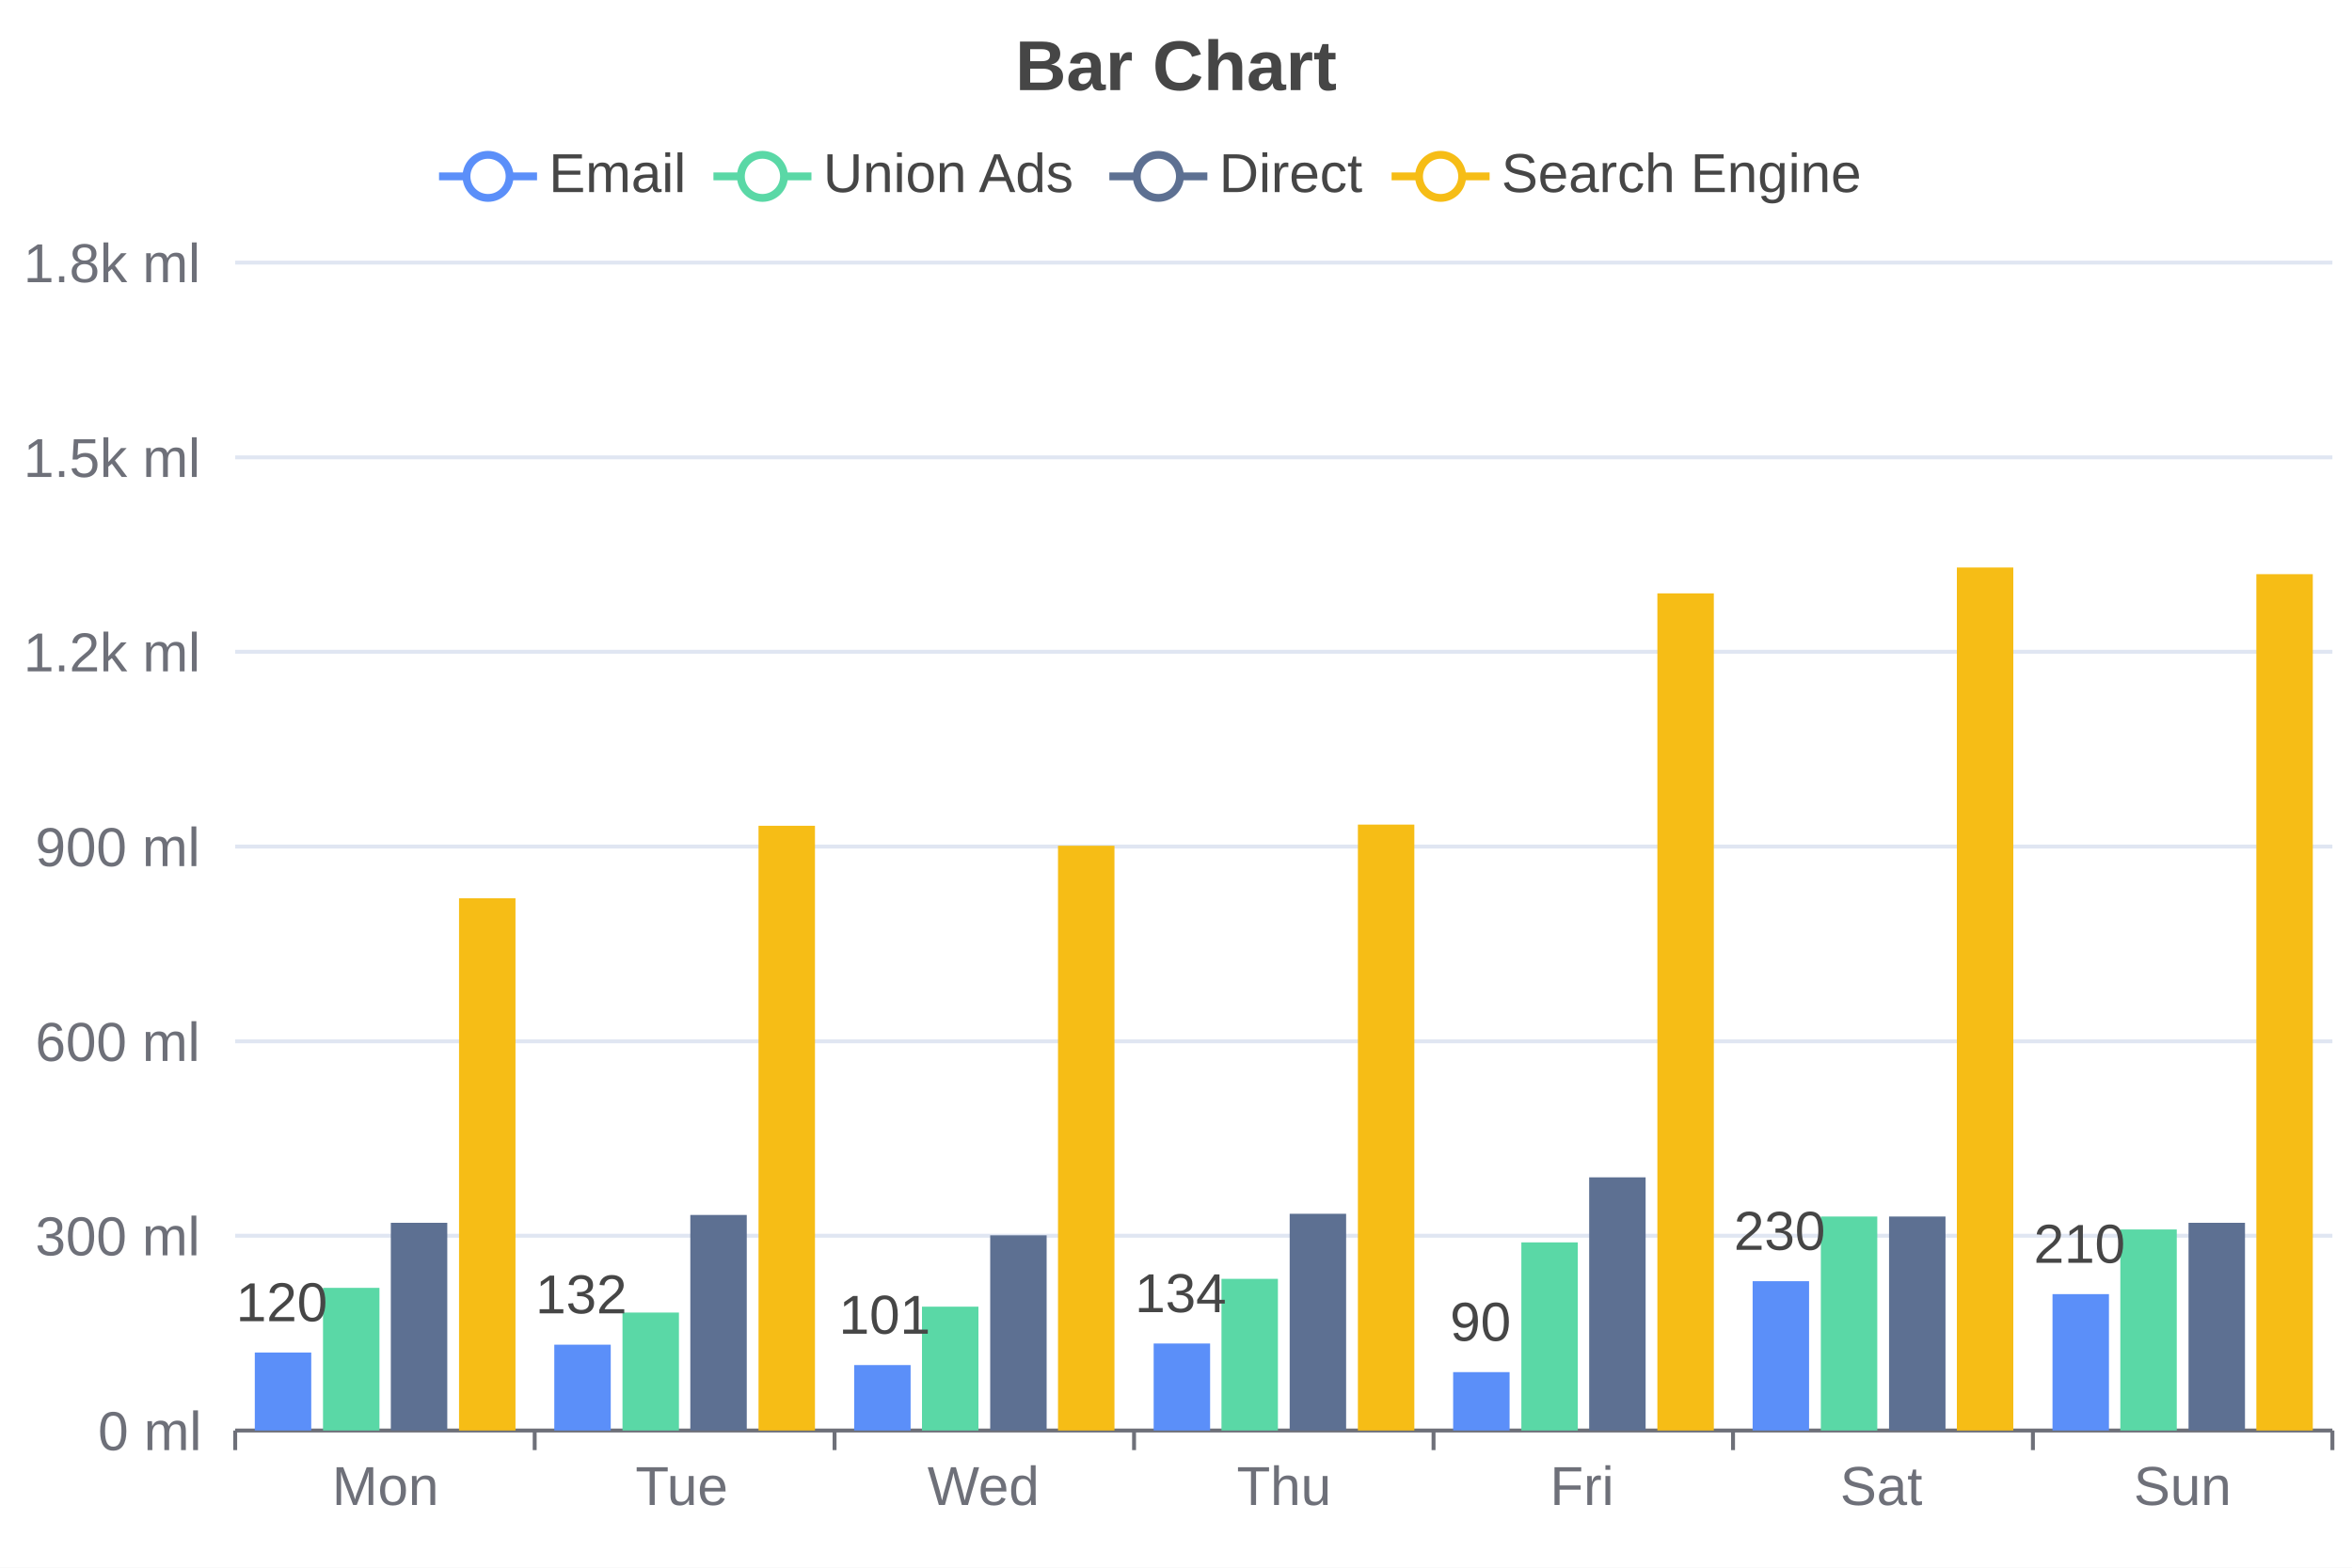
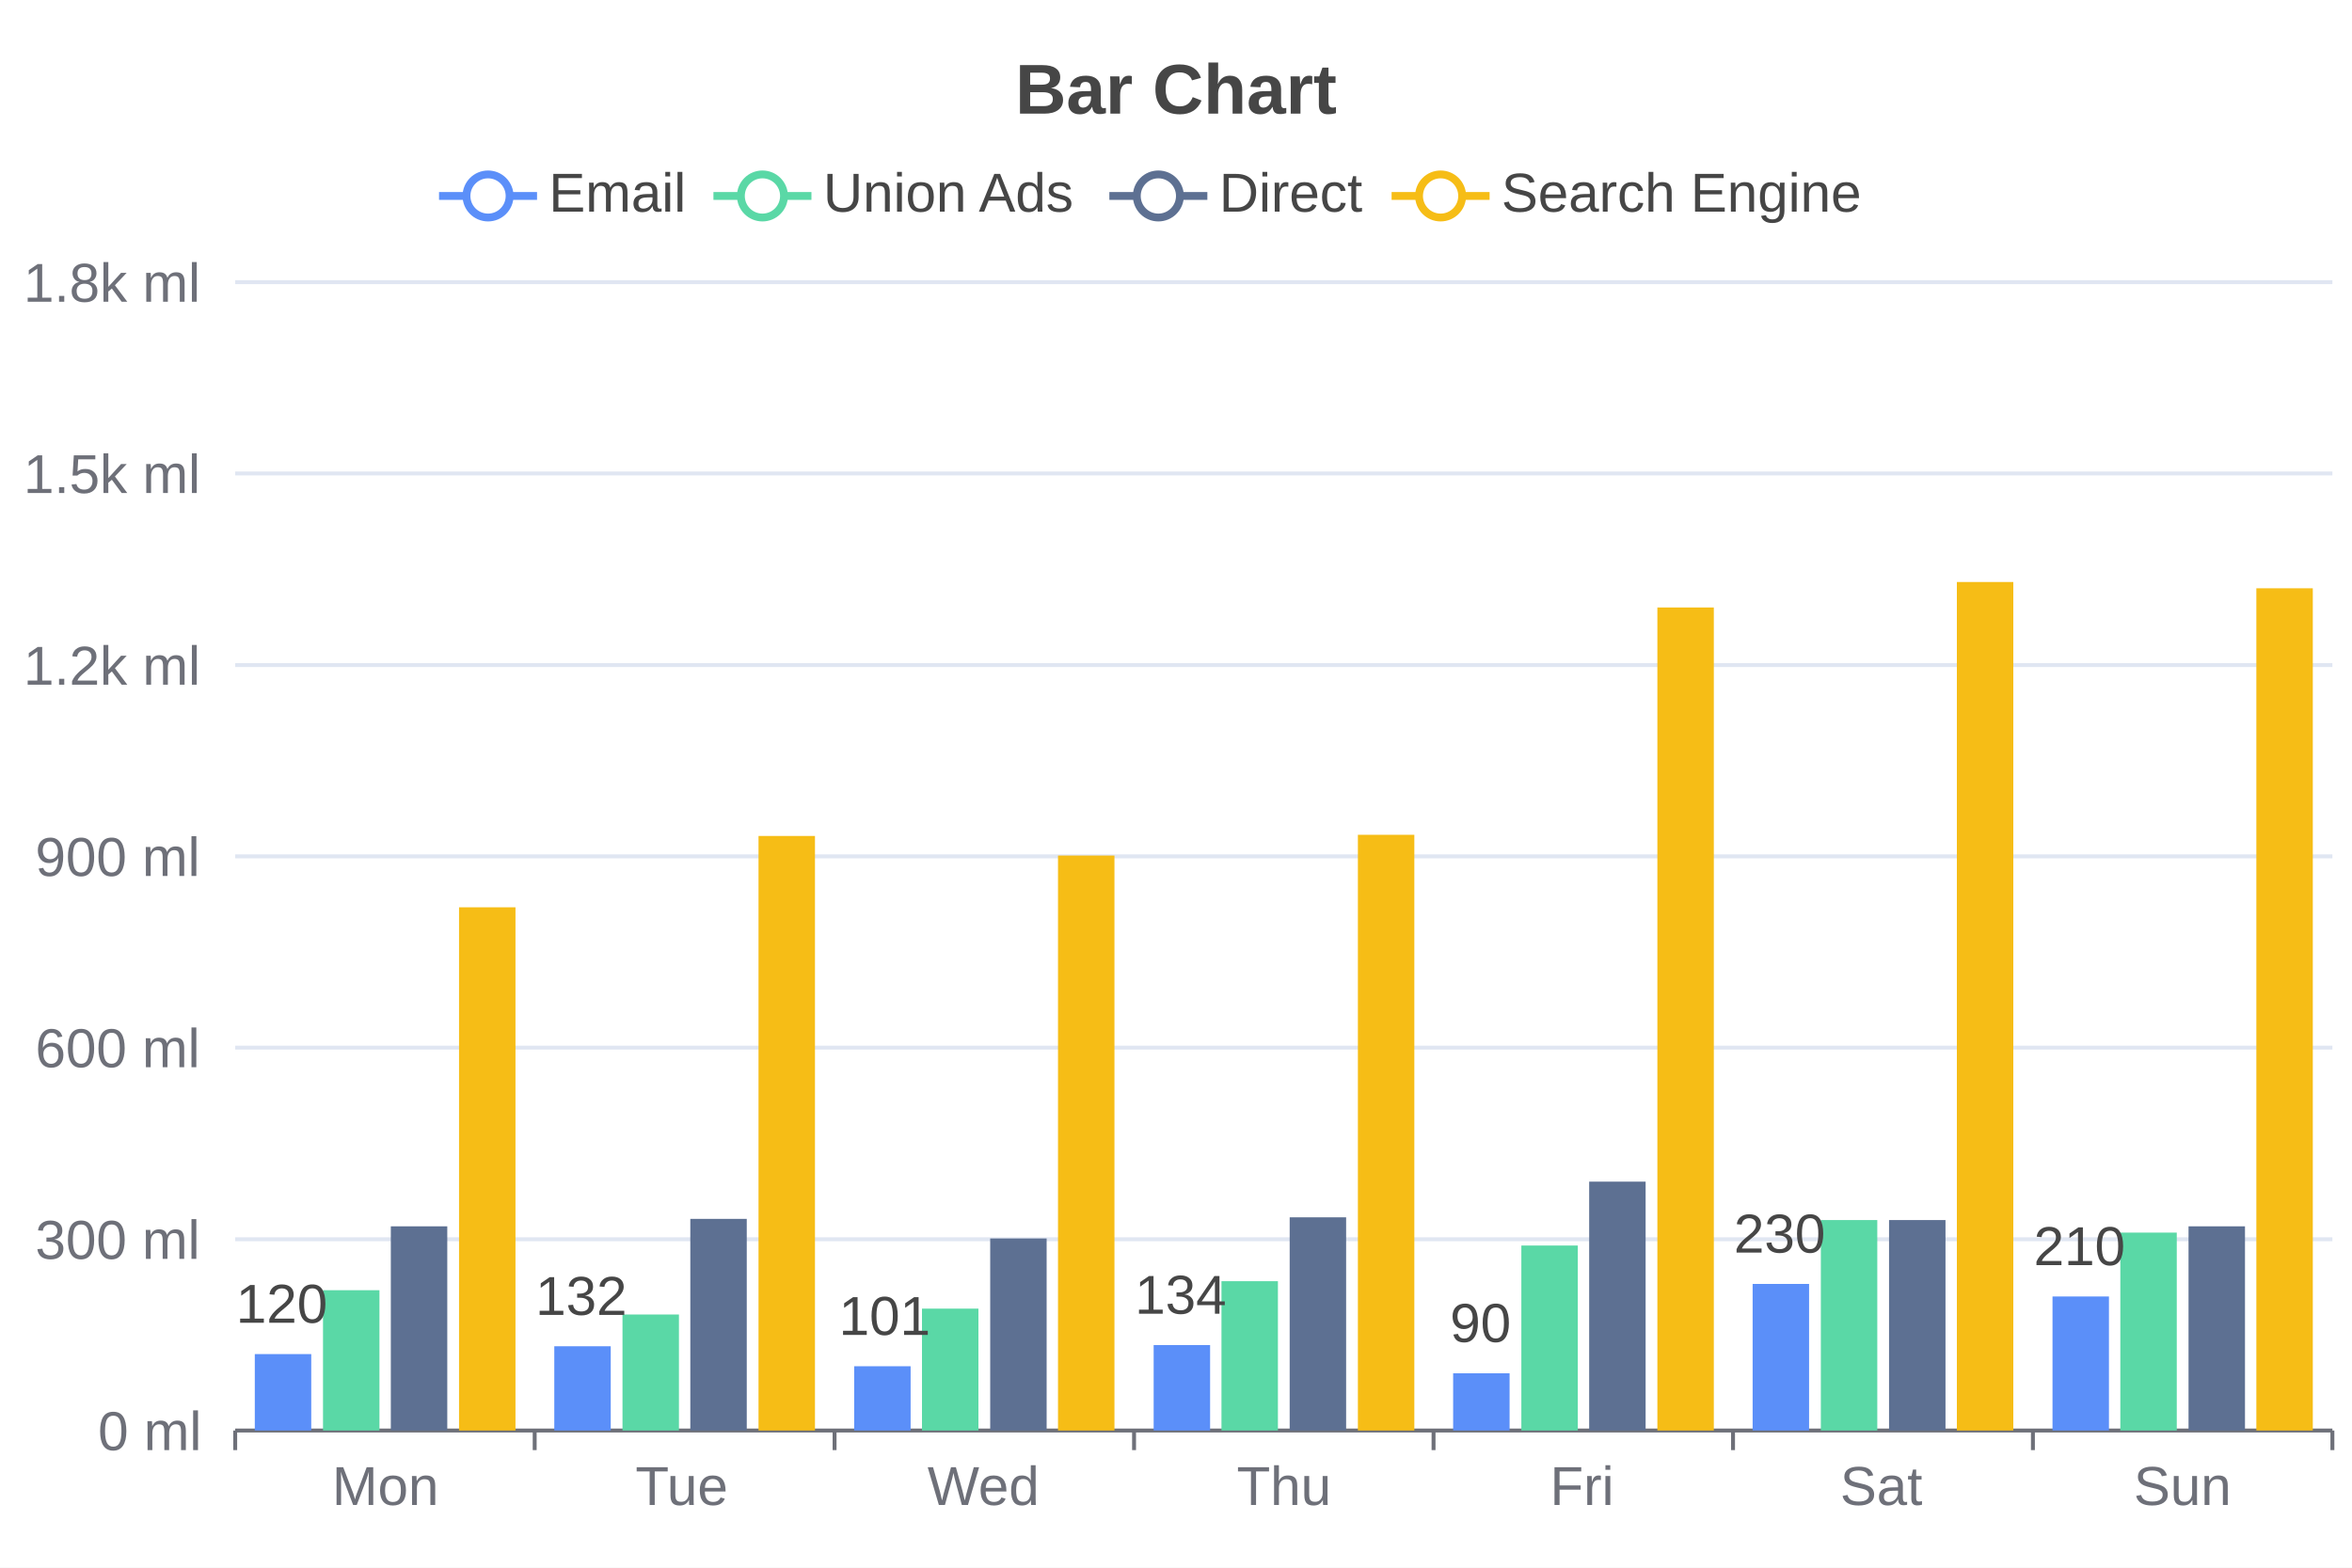
<svg xmlns="http://www.w3.org/2000/svg" width="600" height="400" viewBox="0 0 600 400">
  <rect x="0" y="0" width="600" height="400" fill="#FFFFFF" />
-   <text font-size="18" x="259" y="23" font-weight="bold" font-family="Arial" fill="#464646">
+   <text font-size="18" x="259" y="5" dy="24" font-weight="bold" font-family="Arial" fill="#464646">
Bar Chart
</text>
  <g>
-     <line stroke-width="2" x1="112" y1="45" x2="137" y2="45" stroke="#5B8FF9" />
-     <circle cx="124.5" cy="45" r="5.5" stroke-width="2" stroke="#5B8FF9" fill="#FFFFFF" />
-     <text font-size="14" x="140" y="49" font-family="Arial" fill="#464646">
+     <line stroke-width="2" x1="112" y1="50" x2="137" y2="50" stroke="#5B8FF9" />
+     <circle cx="124.5" cy="50" r="5.5" stroke-width="2" stroke="#5B8FF9" fill="#FFFFFF" />
+     <text font-size="14" x="140" y="54" font-family="Arial" fill="#464646">
Email
</text>
  </g>
  <g>
-     <line stroke-width="2" x1="182" y1="45" x2="207" y2="45" stroke="#5AD8A6" />
-     <circle cx="194.5" cy="45" r="5.5" stroke-width="2" stroke="#5AD8A6" fill="#FFFFFF" />
-     <text font-size="14" x="210" y="49" font-family="Arial" fill="#464646">
+     <line stroke-width="2" x1="182" y1="50" x2="207" y2="50" stroke="#5AD8A6" />
+     <circle cx="194.5" cy="50" r="5.5" stroke-width="2" stroke="#5AD8A6" fill="#FFFFFF" />
+     <text font-size="14" x="210" y="54" font-family="Arial" fill="#464646">
Union Ads
</text>
  </g>
  <g>
-     <line stroke-width="2" x1="283" y1="45" x2="308" y2="45" stroke="#5D7092" />
-     <circle cx="295.5" cy="45" r="5.5" stroke-width="2" stroke="#5D7092" fill="#FFFFFF" />
-     <text font-size="14" x="311" y="49" font-family="Arial" fill="#464646">
+     <line stroke-width="2" x1="283" y1="50" x2="308" y2="50" stroke="#5D7092" />
+     <circle cx="295.5" cy="50" r="5.5" stroke-width="2" stroke="#5D7092" fill="#FFFFFF" />
+     <text font-size="14" x="311" y="54" font-family="Arial" fill="#464646">
Direct
</text>
  </g>
  <g>
-     <line stroke-width="2" x1="355" y1="45" x2="380" y2="45" stroke="#F6BD16" />
-     <circle cx="367.5" cy="45" r="5.5" stroke-width="2" stroke="#F6BD16" fill="#FFFFFF" />
-     <text font-size="14" x="383" y="49" font-family="Arial" fill="#464646">
+     <line stroke-width="2" x1="355" y1="50" x2="380" y2="50" stroke="#F6BD16" />
+     <circle cx="367.5" cy="50" r="5.5" stroke-width="2" stroke="#F6BD16" fill="#FFFFFF" />
+     <text font-size="14" x="383" y="54" font-family="Arial" fill="#464646">
Search Engine
</text>
  </g>
  <g stroke="#E0E6F2">
-     <line stroke-width="1" x1="60" y1="67" x2="595" y2="67" />
-     <line stroke-width="1" x1="60" y1="116.7" x2="595" y2="116.7" />
-     <line stroke-width="1" x1="60" y1="166.3" x2="595" y2="166.3" />
-     <line stroke-width="1" x1="60" y1="216" x2="595" y2="216" />
-     <line stroke-width="1" x1="60" y1="265.7" x2="595" y2="265.7" />
-     <line stroke-width="1" x1="60" y1="315.3" x2="595" y2="315.3" />
+     <line stroke-width="1" x1="60" y1="72" x2="595" y2="72" />
+     <line stroke-width="1" x1="60" y1="120.8" x2="595" y2="120.8" />
+     <line stroke-width="1" x1="60" y1="169.7" x2="595" y2="169.7" />
+     <line stroke-width="1" x1="60" y1="218.5" x2="595" y2="218.5" />
+     <line stroke-width="1" x1="60" y1="267.3" x2="595" y2="267.3" />
+     <line stroke-width="1" x1="60" y1="316.2" x2="595" y2="316.2" />
  </g>
  <g>
-     <text font-size="14" x="6" y="72" font-family="Arial" fill="#6E7079">
+     <text font-size="14" x="6" y="77" font-family="Arial" fill="#6E7079">
1.8k ml
</text>
-     <text font-size="14" x="6" y="121.7" font-family="Arial" fill="#6E7079">
+     <text font-size="14" x="6" y="125.8" font-family="Arial" fill="#6E7079">
1.5k ml
</text>
-     <text font-size="14" x="6" y="171.3" font-family="Arial" fill="#6E7079">
+     <text font-size="14" x="6" y="174.7" font-family="Arial" fill="#6E7079">
1.2k ml
</text>
-     <text font-size="14" x="9" y="221" font-family="Arial" fill="#6E7079">
+     <text font-size="14" x="9" y="223.5" font-family="Arial" fill="#6E7079">
900 ml
</text>
-     <text font-size="14" x="9" y="270.7" font-family="Arial" fill="#6E7079">
+     <text font-size="14" x="9" y="272.3" font-family="Arial" fill="#6E7079">
600 ml
</text>
-     <text font-size="14" x="9" y="320.3" font-family="Arial" fill="#6E7079">
+     <text font-size="14" x="9" y="321.2" font-family="Arial" fill="#6E7079">
300 ml
</text>
    <text font-size="14" x="25" y="370" font-family="Arial" fill="#6E7079">
0 ml
</text>
  </g>
  <g>
    <g stroke="#6E7079">
      <line stroke-width="1" x1="60" y1="365" x2="595" y2="365" />
      <line stroke-width="1" x1="60" y1="365" x2="60" y2="370" />
      <line stroke-width="1" x1="136.4" y1="365" x2="136.4" y2="370" />
      <line stroke-width="1" x1="212.9" y1="365" x2="212.9" y2="370" />
      <line stroke-width="1" x1="289.3" y1="365" x2="289.3" y2="370" />
      <line stroke-width="1" x1="365.7" y1="365" x2="365.7" y2="370" />
      <line stroke-width="1" x1="442.1" y1="365" x2="442.1" y2="370" />
      <line stroke-width="1" x1="518.6" y1="365" x2="518.6" y2="370" />
      <line stroke-width="1" x1="595" y1="365" x2="595" y2="370" />
    </g>
    <text font-size="14" x="84.7" y="384" font-family="Arial" fill="#6E7079">
Mon
</text>
    <text font-size="14" x="162.1" y="384" font-family="Arial" fill="#6E7079">
Tue
</text>
    <text font-size="14" x="236.6" y="384" font-family="Arial" fill="#6E7079">
Wed
</text>
    <text font-size="14" x="315.5" y="384" font-family="Arial" fill="#6E7079">
Thu
</text>
    <text font-size="14" x="395.4" y="384" font-family="Arial" fill="#6E7079">
Fri
</text>
    <text font-size="14" x="469.4" y="384" font-family="Arial" fill="#6E7079">
Sat
</text>
    <text font-size="14" x="544.3" y="384" font-family="Arial" fill="#6E7079">
Sun
</text>
  </g>
-   <rect x="65" y="345.1" width="14.4" height="19.9" fill="#5B8FF9" />
-   <rect x="141.4" y="343.1" width="14.4" height="21.9" fill="#5B8FF9" />
-   <rect x="217.9" y="348.3" width="14.4" height="16.7" fill="#5B8FF9" />
-   <rect x="294.3" y="342.8" width="14.4" height="22.2" fill="#5B8FF9" />
-   <rect x="370.7" y="350.1" width="14.4" height="14.9" fill="#5B8FF9" />
-   <rect x="447.1" y="326.9" width="14.4" height="38.1" fill="#5B8FF9" />
-   <rect x="523.6" y="330.2" width="14.4" height="34.8" fill="#5B8FF9" />
-   <rect x="82.4" y="328.6" width="14.4" height="36.4" fill="#5AD8A6" />
-   <rect x="158.8" y="334.9" width="14.4" height="30.1" fill="#5AD8A6" />
-   <rect x="235.2" y="333.4" width="14.4" height="31.6" fill="#5AD8A6" />
-   <rect x="311.6" y="326.3" width="14.4" height="38.7" fill="#5AD8A6" />
-   <rect x="388.1" y="317" width="14.4" height="48" fill="#5AD8A6" />
-   <rect x="464.5" y="310.4" width="14.4" height="54.6" fill="#5AD8A6" />
-   <rect x="540.9" y="313.7" width="14.4" height="51.3" fill="#5AD8A6" />
-   <rect x="99.7" y="312" width="14.4" height="53" fill="#5D7092" />
-   <rect x="176.1" y="310" width="14.4" height="55" fill="#5D7092" />
-   <rect x="252.6" y="315.2" width="14.4" height="49.8" fill="#5D7092" />
-   <rect x="329" y="309.7" width="14.4" height="55.3" fill="#5D7092" />
-   <rect x="405.4" y="300.4" width="14.4" height="64.6" fill="#5D7092" />
-   <rect x="481.9" y="310.4" width="14.4" height="54.6" fill="#5D7092" />
-   <rect x="558.3" y="312" width="14.4" height="53" fill="#5D7092" />
-   <rect x="117.1" y="229.2" width="14.4" height="135.8" fill="#F6BD16" />
-   <rect x="193.5" y="210.7" width="14.4" height="154.3" fill="#F6BD16" />
-   <rect x="269.9" y="215.8" width="14.4" height="149.2" fill="#F6BD16" />
-   <rect x="346.4" y="210.4" width="14.4" height="154.6" fill="#F6BD16" />
-   <rect x="422.8" y="151.4" width="14.4" height="213.6" fill="#F6BD16" />
-   <rect x="499.2" y="144.8" width="14.4" height="220.2" fill="#F6BD16" />
-   <rect x="575.6" y="146.5" width="14.4" height="218.5" fill="#F6BD16" />
-   <text font-size="14" x="72.2" y="345.1" dx="-12" dy="-8" font-family="Arial" fill="#464646">
+   <rect x="65" y="345.5" width="14.4" height="19.5" fill="#5B8FF9" />
+   <rect x="141.4" y="343.5" width="14.4" height="21.5" fill="#5B8FF9" />
+   <rect x="217.9" y="348.6" width="14.4" height="16.4" fill="#5B8FF9" />
+   <rect x="294.3" y="343.2" width="14.4" height="21.8" fill="#5B8FF9" />
+   <rect x="370.7" y="350.4" width="14.4" height="14.6" fill="#5B8FF9" />
+   <rect x="447.1" y="327.6" width="14.4" height="37.4" fill="#5B8FF9" />
+   <rect x="523.6" y="330.8" width="14.4" height="34.2" fill="#5B8FF9" />
+   <rect x="82.4" y="329.2" width="14.4" height="35.8" fill="#5AD8A6" />
+   <rect x="158.8" y="335.4" width="14.4" height="29.6" fill="#5AD8A6" />
+   <rect x="235.2" y="333.9" width="14.4" height="31.1" fill="#5AD8A6" />
+   <rect x="311.6" y="326.9" width="14.4" height="38.1" fill="#5AD8A6" />
+   <rect x="388.1" y="317.8" width="14.4" height="47.2" fill="#5AD8A6" />
+   <rect x="464.5" y="311.3" width="14.4" height="53.7" fill="#5AD8A6" />
+   <rect x="540.9" y="314.5" width="14.4" height="50.5" fill="#5AD8A6" />
+   <rect x="99.7" y="312.9" width="14.4" height="52.1" fill="#5D7092" />
+   <rect x="176.1" y="311" width="14.4" height="54" fill="#5D7092" />
+   <rect x="252.6" y="316" width="14.4" height="49" fill="#5D7092" />
+   <rect x="329" y="310.6" width="14.4" height="54.4" fill="#5D7092" />
+   <rect x="405.4" y="301.5" width="14.4" height="63.5" fill="#5D7092" />
+   <rect x="481.9" y="311.3" width="14.4" height="53.7" fill="#5D7092" />
+   <rect x="558.3" y="312.9" width="14.4" height="52.1" fill="#5D7092" />
+   <rect x="117.1" y="231.5" width="14.4" height="133.5" fill="#F6BD16" />
+   <rect x="193.5" y="213.3" width="14.4" height="151.7" fill="#F6BD16" />
+   <rect x="269.9" y="218.3" width="14.4" height="146.7" fill="#F6BD16" />
+   <rect x="346.4" y="213" width="14.4" height="152" fill="#F6BD16" />
+   <rect x="422.8" y="155" width="14.4" height="210" fill="#F6BD16" />
+   <rect x="499.2" y="148.5" width="14.4" height="216.5" fill="#F6BD16" />
+   <rect x="575.6" y="150.1" width="14.4" height="214.9" fill="#F6BD16" />
+   <text font-size="14" x="72.2" y="345.5" dx="-12" dy="-8" font-family="Arial" fill="#464646">
120
</text>
-   <text font-size="14" x="148.6" y="343.1" dx="-12" dy="-8" font-family="Arial" fill="#464646">
+   <text font-size="14" x="148.6" y="343.5" dx="-12" dy="-8" font-family="Arial" fill="#464646">
132
</text>
-   <text font-size="14" x="225" y="348.3" dx="-11" dy="-8" font-family="Arial" fill="#464646">
+   <text font-size="14" x="225" y="348.6" dx="-11" dy="-8" font-family="Arial" fill="#464646">
101
</text>
-   <text font-size="14" x="301.5" y="342.8" dx="-12" dy="-8" font-family="Arial" fill="#464646">
+   <text font-size="14" x="301.5" y="343.2" dx="-12" dy="-8" font-family="Arial" fill="#464646">
134
</text>
-   <text font-size="14" x="377.9" y="350.1" dx="-8" dy="-8" font-family="Arial" fill="#464646">
+   <text font-size="14" x="377.9" y="350.4" dx="-8" dy="-8" font-family="Arial" fill="#464646">
90
</text>
-   <text font-size="14" x="454.3" y="326.9" dx="-12" dy="-8" font-family="Arial" fill="#464646">
+   <text font-size="14" x="454.3" y="327.6" dx="-12" dy="-8" font-family="Arial" fill="#464646">
230
</text>
-   <text font-size="14" x="530.8" y="330.2" dx="-12" dy="-8" font-family="Arial" fill="#464646">
+   <text font-size="14" x="530.8" y="330.8" dx="-12" dy="-8" font-family="Arial" fill="#464646">
210
</text>
</svg>
